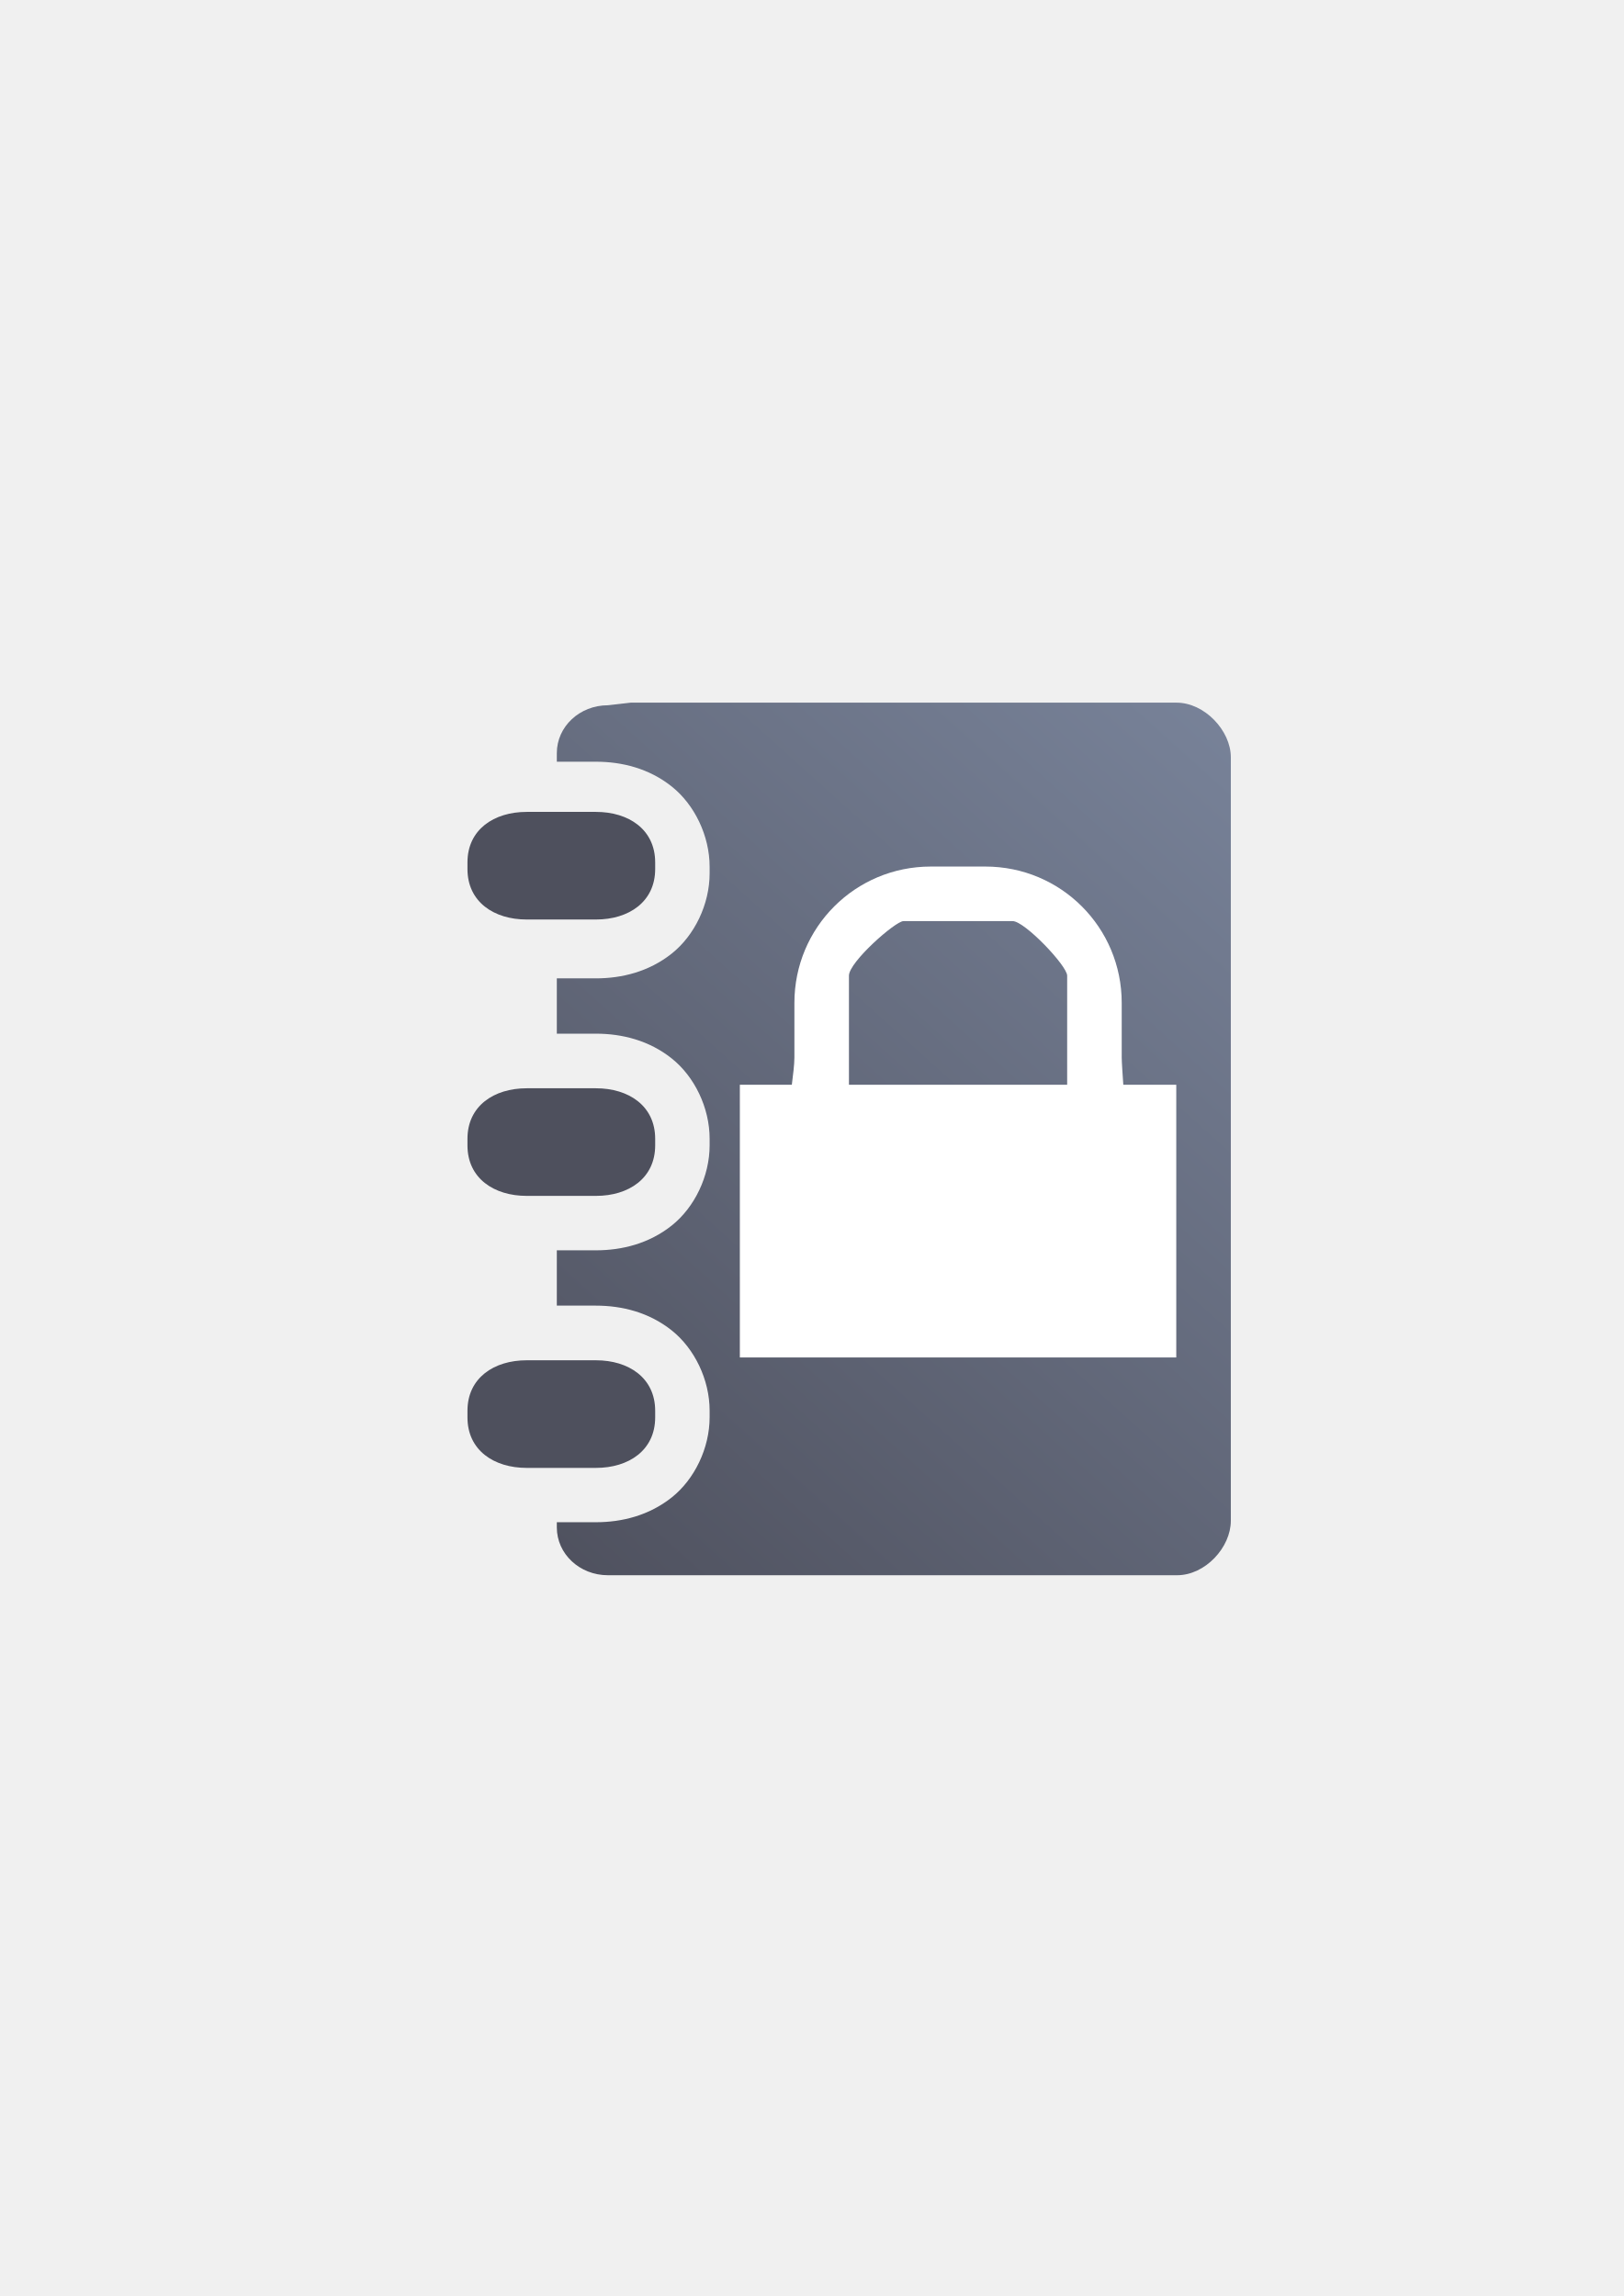
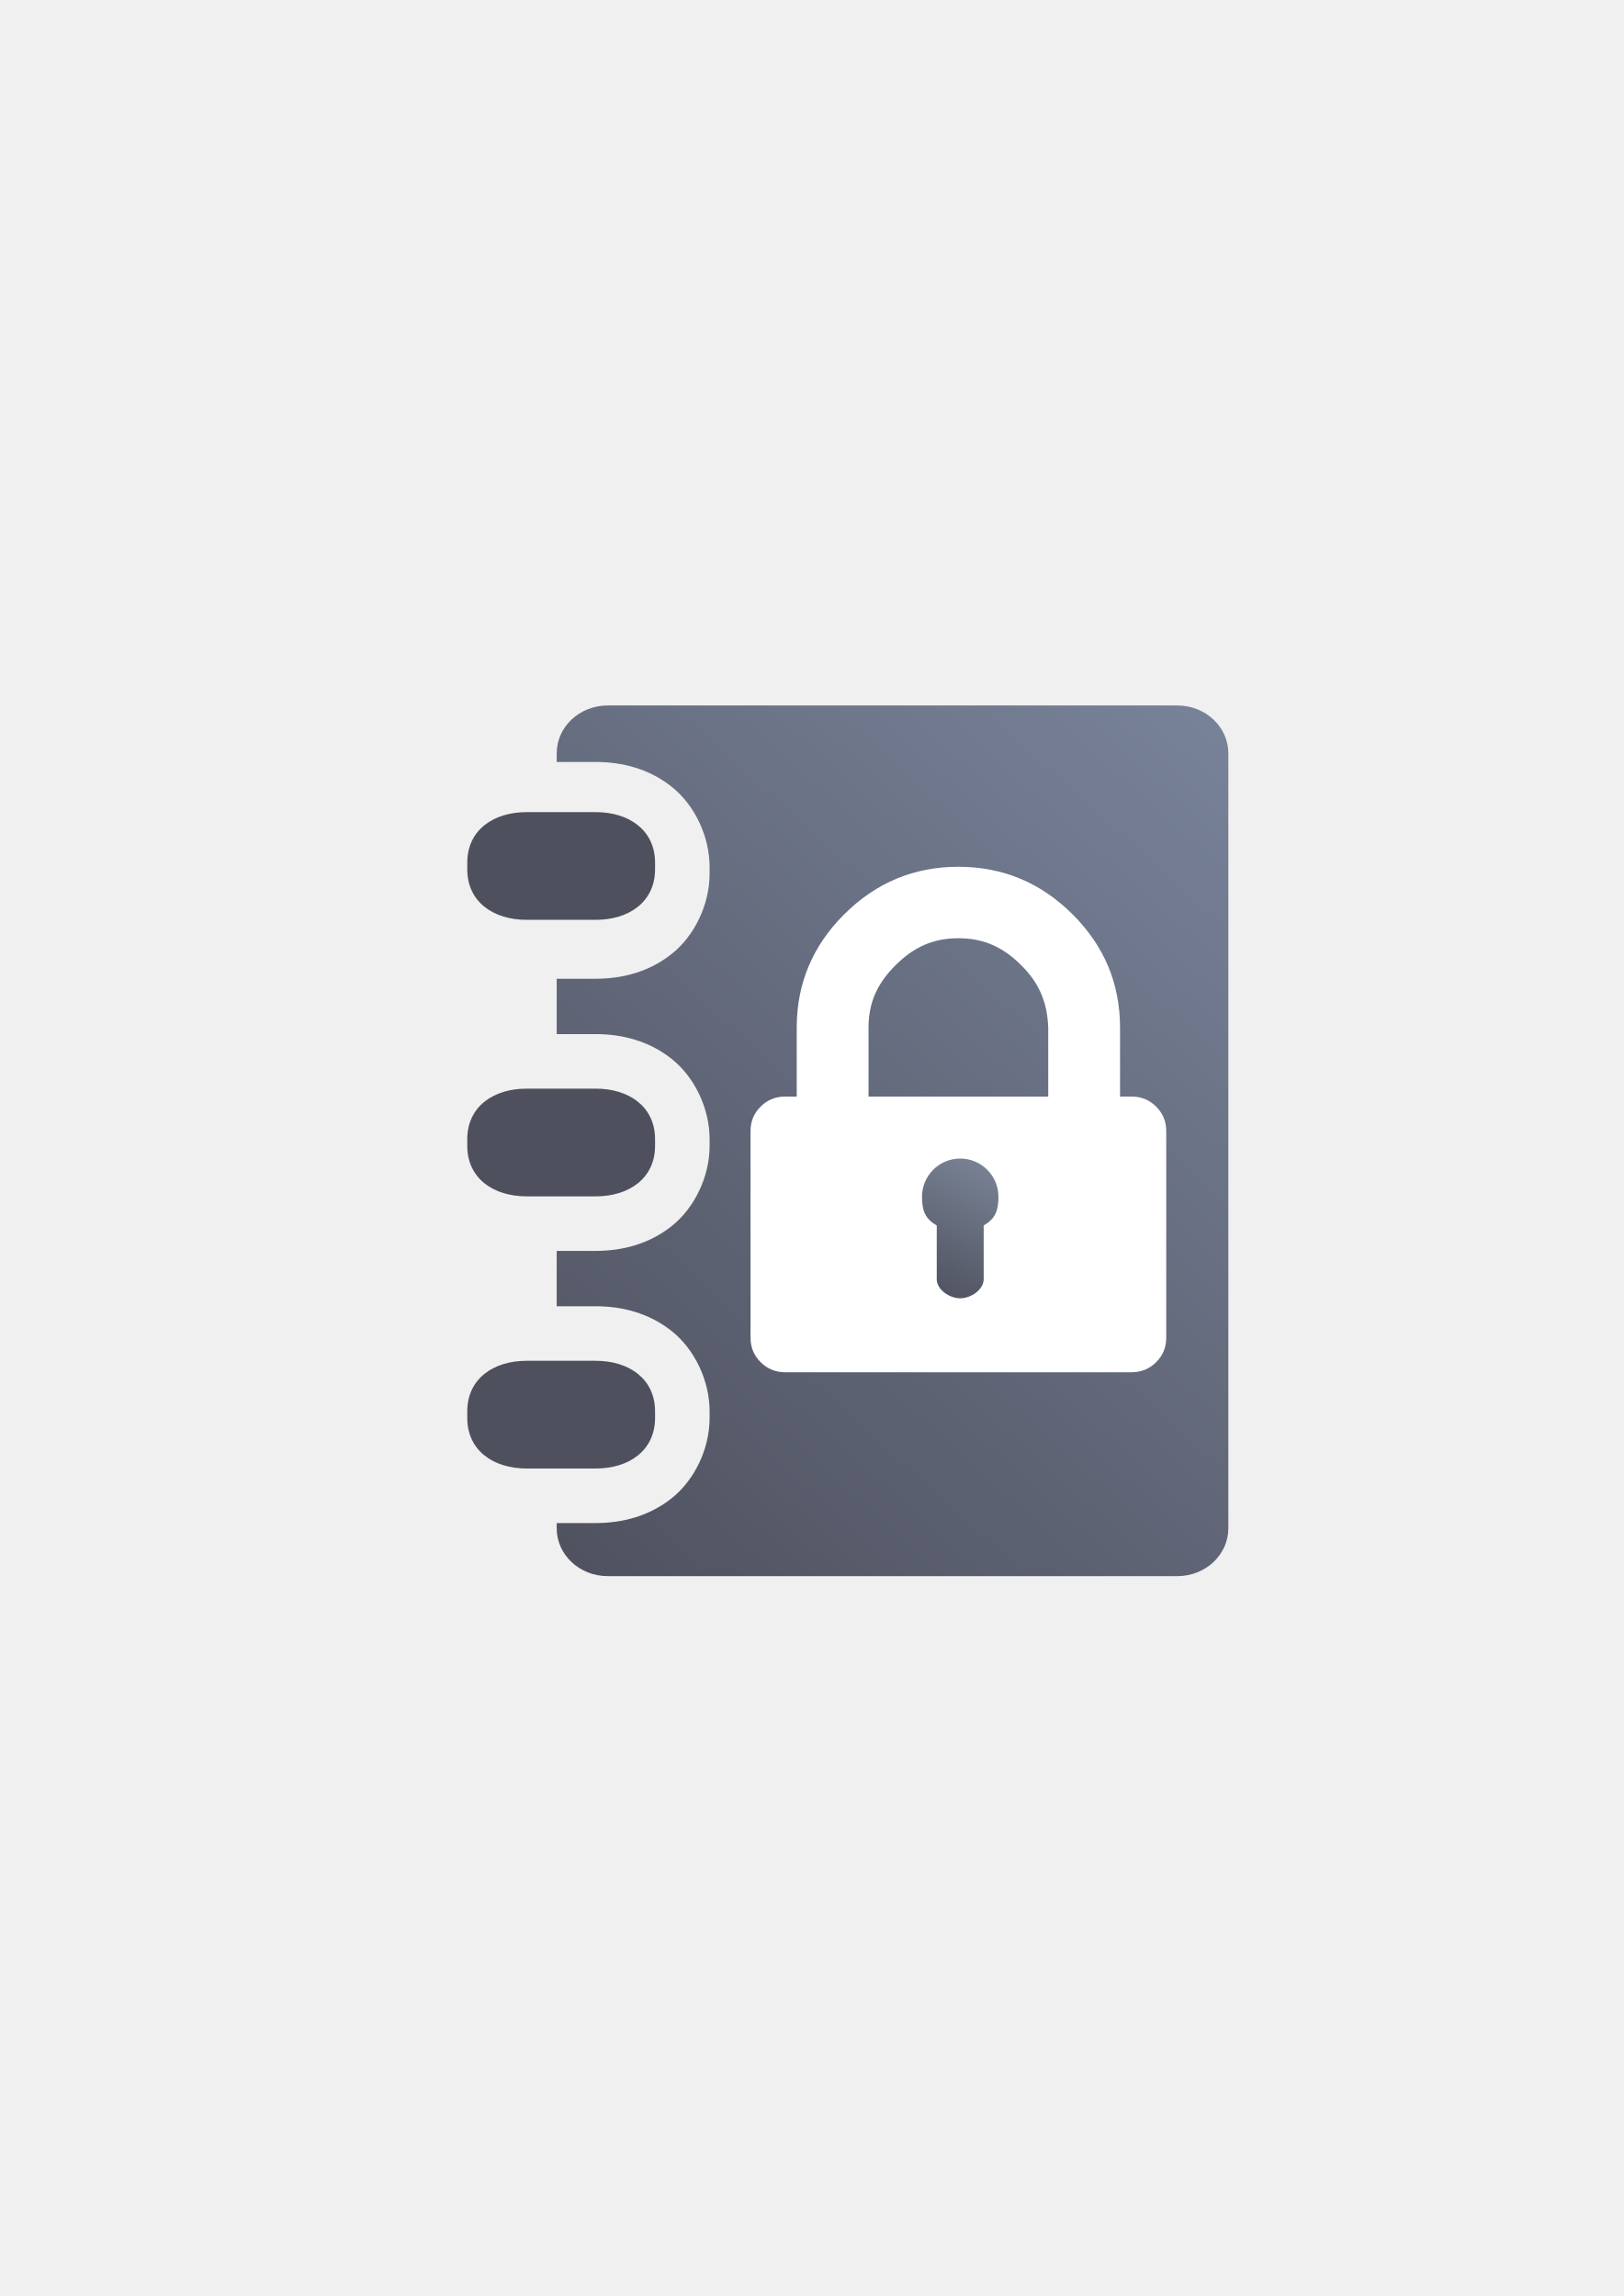
<svg xmlns="http://www.w3.org/2000/svg" xmlns:xlink="http://www.w3.org/1999/xlink" width="210mm" height="297mm" viewBox="0 0 744.094 1052.362" id="svg2" version="1.1">
  <defs id="defs4">
+     <linearGradient id="linearGradient4253">
+       <stop style="stop-color:#4e505d;stop-opacity:1;" offset="0" id="stop4255" />
+       <stop style="stop-color:#7a859c;stop-opacity:1" offset="1" id="stop4257" />
+     </linearGradient>
    <linearGradient id="linearGradient2224">
      <stop id="stop2226" offset="0" style="stop-color:#7c7c7c;stop-opacity:1;" />
      <stop id="stop2228" offset="1" style="stop-color:#b8b8b8;stop-opacity:1;" />
    </linearGradient>
    <linearGradient id="linearGradient15218">
      <stop id="stop15220" offset="0" style="stop-color:#eeeeef;stop-opacity:1;" />
      <stop id="stop2736" offset="0.599" style="stop-color:#d3d7cf;stop-opacity:1;" />
      <stop id="stop2738" offset="0.828" style="stop-color:#ffffff;stop-opacity:1;" />
      <stop id="stop15222" offset="1" style="stop-color:#d3d7cf;stop-opacity:1;" />
    </linearGradient>
    <pattern y="0" x="0" height="6" width="6" patternUnits="userSpaceOnUse" id="EMFhbasepattern" />
    <pattern y="0" x="0" height="6" width="6" patternUnits="userSpaceOnUse" id="EMFhbasepattern-5" />
    <pattern y="0" x="0" height="6" width="6" patternUnits="userSpaceOnUse" id="EMFhbasepattern-6" />
-     <pattern y="0" x="0" height="6" width="6" patternUnits="userSpaceOnUse" id="EMFhbasepattern-9" />
-     <pattern y="0" x="0" height="6" width="6" patternUnits="userSpaceOnUse" id="EMFhbasepattern-97" />
-     <linearGradient xlink:href="#linearGradient4253" id="linearGradient4259" x1="240" y1="722.184" x2="600" y2="322.184" gradientUnits="userSpaceOnUse" gradientTransform="matrix(0.03998064,0,0,0.03998064,261.6315,515.2897)" />
-     <linearGradient id="linearGradient4253">
-       <stop style="stop-color:#4e505d;stop-opacity:1;" offset="0" id="stop4255" />
-       <stop style="stop-color:#7a859c;stop-opacity:1" offset="1" id="stop4257" />
+     <linearGradient xlink:href="#linearGradient4253" id="linearGradient4259" x1="240" y1="722.184" x2="600" y2="322.184" gradientUnits="userSpaceOnUse" />
+     <linearGradient xlink:href="#linearGradient4165" id="linearGradient4185" x1="415" y1="507.362" x2="385" y2="572.362" gradientUnits="userSpaceOnUse" gradientTransform="translate(1.4831543e-4,-2.6527559e-4)" />
+     <linearGradient id="linearGradient4165">
+       <stop style="stop-color:#7a8597;stop-opacity:1;" offset="0" id="stop4167" />
+       <stop style="stop-color:#4e505d;stop-opacity:1" offset="1" id="stop4169" />
    </linearGradient>
  </defs>
  <g id="layer1">
-     <g id="g4365" transform="matrix(25,0,0,25,-6540.601,-12882.171)">
-       <flowRoot style="font-style:normal;font-weight:normal;font-size:1.599px;line-height:125%;font-family:sans-serif;letter-spacing:0px;word-spacing:0px;fill:#252525;fill-opacity:1;stroke:none;stroke-width:1px;stroke-linecap:butt;stroke-linejoin:miter;stroke-opacity:1" id="flowRoot4169" xml:space="preserve" transform="translate(1397.186,-1652.188)">
+     <g id="g4175">
+       <flowRoot style="font-style:normal;font-weight:normal;font-size:40px;line-height:125%;font-family:sans-serif;letter-spacing:0px;word-spacing:0px;fill:#252525;fill-opacity:1;stroke:none;stroke-width:1px;stroke-linecap:butt;stroke-linejoin:miter;stroke-opacity:1" id="flowRoot4169" xml:space="preserve">
        <flowRegion id="flowRegion4171">
-           <rect y="2184.552" x="-1131.975" height="3.55" width="2.256" id="rect4173" />
+           <rect y="427.08" x="89.541" height="88.789" width="56.433" id="rect4173" />
        </flowRegion>
        <flowPara id="flowPara4175" />
      </flowRoot>
-       <rect y="528.174" x="269.194" height="15.992" width="15.992" id="rect3336" style="fill:none;fill-rule:evenodd;stroke:none;stroke-width:1px;stroke-linecap:butt;stroke-linejoin:miter;stroke-opacity:1" />
-       <rect y="528.175" x="269.186" height="15.992" width="15.992" id="rect3336-6" style="fill:none;fill-rule:evenodd;stroke:none;stroke-width:1px;stroke-linecap:butt;stroke-linejoin:miter;stroke-opacity:1" />
-       <path id="rect4162" d="m 272.768,528.217 c -0.519,0 -0.937,0.391 -0.937,0.877 l 0,0.158 0.716,0 c 0.481,0 0.976,0.124 1.391,0.455 0.416,0.331 0.694,0.902 0.694,1.471 l 0,0.121 c 0,0.569 -0.278,1.139 -0.694,1.47 -0.416,0.331 -0.911,0.455 -1.391,0.455 l -0.716,0 0,1.014 0.716,0 c 0.481,0 0.976,0.124 1.391,0.455 0.416,0.331 0.694,0.902 0.694,1.471 l 0,0.121 c 0,0.569 -0.278,1.139 -0.694,1.47 -0.416,0.331 -0.911,0.455 -1.391,0.455 l -0.716,0 0,1.014 0.716,0 c 0.481,0 0.976,0.124 1.391,0.455 0.416,0.331 0.694,0.902 0.694,1.47 l 0,0.121 c 0,0.569 -0.278,1.139 -0.694,1.47 -0.416,0.331 -0.911,0.455 -1.391,0.455 l -0.716,0 0,0.095 c 0,0.486 0.418,0.877 0.937,0.877 l 10.432,0 c 0.519,0 0.986,-0.512 0.986,-0.998 l 0,-14 c 0,-0.486 -0.481,-1.002 -1,-1 l -10,0 z" style="color:#000000;clip-rule:nonzero;display:inline;overflow:visible;visibility:visible;opacity:1;isolation:auto;mix-blend-mode:normal;color-interpolation:sRGB;color-interpolation-filters:linearRGB;solid-color:#000000;solid-opacity:1;fill:url(#linearGradient4259);fill-opacity:1;fill-rule:nonzero;stroke:none;stroke-width:27.8;stroke-linecap:square;stroke-linejoin:miter;stroke-miterlimit:4;stroke-dasharray:27.8, 55.6;stroke-dashoffset:0;stroke-opacity:1;color-rendering:auto;image-rendering:auto;shape-rendering:auto;text-rendering:auto;enable-background:accumulate" />
-       <path style="color:#000000;clip-rule:nonzero;display:inline;overflow:visible;visibility:visible;opacity:1;isolation:auto;mix-blend-mode:normal;color-interpolation:sRGB;color-interpolation-filters:linearRGB;solid-color:#000000;solid-opacity:1;fill:#4e505d;fill-opacity:1;fill-rule:nonzero;stroke:#ffffff;stroke-width:0;stroke-linecap:square;stroke-linejoin:miter;stroke-miterlimit:4;stroke-dasharray:none;stroke-dashoffset:0;stroke-opacity:1;color-rendering:auto;image-rendering:auto;shape-rendering:auto;text-rendering:auto;enable-background:accumulate" d="m 271.279,530.172 c -0.602,0 -1.086,0.325 -1.086,0.926 l 0,0.121 c 0,0.602 0.484,0.926 1.086,0.926 l 1.269,0 c 0.602,0 1.086,-0.324 1.086,-0.926 l 0,-0.121 c 0,-0.602 -0.484,-0.926 -1.086,-0.926 z m 0,5.067 c -0.602,0 -1.086,0.325 -1.086,0.926 l 0,0.121 c 0,0.602 0.484,0.926 1.086,0.926 l 1.269,0 c 0.602,0 1.086,-0.324 1.086,-0.926 l 0,-0.121 c 0,-0.602 -0.484,-0.926 -1.086,-0.926 z m 0,4.987 c -0.602,0 -1.086,0.325 -1.086,0.926 l 0,0.121 c 0,0.602 0.484,0.926 1.086,0.926 l 1.269,0 c 0.602,0 1.086,-0.324 1.086,-0.926 l 0,-0.121 c 0,-0.602 -0.484,-0.926 -1.086,-0.926 z" id="path4183" />
-       <path id="rect4437" d="m 278.686,531.174 c -1.385,0 -2.5,1.115 -2.5,2.5 l 0,1 c 0,0.139 -0.026,0.324 -0.047,0.5 l -0.953,0 0,5 8,0 0,-5 -0.971,0 c -0.011,-0.163 -0.029,-0.414 -0.029,-0.5 l 0,-1 c 0,-1.385 -1.115,-2.5 -2.5,-2.5 l -1,0 z m -0.5,1 2,0 c 0.221,0 1,0.82 1,1 l 0,2 -4,0 0,-2 c 0,-0.25 0.853,-1 1,-1 z" style="color:#000000;clip-rule:nonzero;display:inline;overflow:visible;visibility:visible;opacity:1;isolation:auto;mix-blend-mode:normal;color-interpolation:sRGB;color-interpolation-filters:linearRGB;solid-color:#000000;solid-opacity:1;fill:#ffffff;fill-opacity:1;fill-rule:nonzero;stroke:none;stroke-width:2;stroke-linecap:butt;stroke-linejoin:round;stroke-miterlimit:4;stroke-dasharray:none;stroke-dashoffset:0;stroke-opacity:1;color-rendering:auto;image-rendering:auto;shape-rendering:auto;text-rendering:auto;enable-background:accumulate" />
-       <rect y="528.174" x="269.186" height="16" width="16" id="rect4469" style="color:#000000;clip-rule:nonzero;display:inline;overflow:visible;visibility:visible;opacity:1;isolation:auto;mix-blend-mode:normal;color-interpolation:sRGB;color-interpolation-filters:linearRGB;solid-color:#000000;solid-opacity:1;fill:none;fill-opacity:1;fill-rule:nonzero;stroke:none;stroke-width:2;stroke-linecap:butt;stroke-linejoin:round;stroke-miterlimit:4;stroke-dasharray:none;stroke-dashoffset:0;stroke-opacity:1;color-rendering:auto;image-rendering:auto;shape-rendering:auto;text-rendering:auto;enable-background:accumulate" />
+       <rect y="322.27" x="189.145" height="400" width="400" id="rect3336" style="fill:none;fill-rule:evenodd;stroke:none;stroke-width:1px;stroke-linecap:butt;stroke-linejoin:miter;stroke-opacity:1" />
+       <rect y="322.277" x="188.951" height="400" width="400" id="rect3336-6" style="fill:none;fill-rule:evenodd;stroke:none;stroke-width:1px;stroke-linecap:butt;stroke-linejoin:miter;stroke-opacity:1" />
+       <path id="rect4162" d="M 278.551 323.348 C 265.57 323.348 255.121 333.135 255.121 345.295 L 255.121 349.234 L 273.031 349.234 C 285.054 349.234 297.436 352.339 307.834 360.625 C 318.232 368.911 325.191 383.175 325.191 397.406 L 325.191 400.443 C 325.191 414.675 318.229 428.942 307.828 437.225 C 297.427 445.507 285.048 448.604 273.031 448.604 L 255.121 448.604 L 255.121 473.975 L 273.031 473.975 C 285.054 473.975 297.436 477.079 307.834 485.365 C 318.232 493.651 325.191 507.915 325.191 522.146 L 325.191 525.184 C 325.191 539.415 318.229 553.681 307.828 561.963 C 297.427 570.245 285.048 573.344 273.031 573.344 L 255.121 573.344 L 255.121 598.715 L 273.031 598.715 C 285.054 598.715 297.436 601.82 307.834 610.105 C 318.232 618.391 325.191 632.655 325.191 646.887 L 325.191 649.922 C 325.191 664.154 318.229 678.421 307.828 686.703 C 297.427 694.985 285.048 698.084 273.031 698.084 L 255.121 698.084 L 255.121 700.471 C 255.121 712.63 265.57 722.42 278.551 722.42 L 539.482 722.42 C 552.463 722.42 562.914 712.63 562.914 700.471 L 562.914 345.295 C 562.914 333.135 552.463 323.348 539.482 323.348 L 278.551 323.348 z " style="color:#000000;clip-rule:nonzero;display:inline;overflow:visible;visibility:visible;opacity:18999999;isolation:auto;mix-blend-mode:normal;color-interpolation:sRGB;color-interpolation-filters:linearRGB;solid-color:#000000;solid-opacity:1;fill:url(#linearGradient4259);fill-opacity:1;fill-rule:nonzero;stroke:none;stroke-width:27.8;stroke-linecap:square;stroke-linejoin:miter;stroke-miterlimit:4;stroke-dasharray:27.8, 55.6;stroke-dashoffset:0;stroke-opacity:1;color-rendering:auto;image-rendering:auto;shape-rendering:auto;text-rendering:auto;enable-background:accumulate" />
+       <path style="color:#000000;clip-rule:nonzero;display:inline;overflow:visible;visibility:visible;opacity:18999999;isolation:auto;mix-blend-mode:normal;color-interpolation:sRGB;color-interpolation-filters:linearRGB;solid-color:#000000;solid-opacity:1;fill:#4e505d;fill-opacity:1;fill-rule:nonzero;stroke:#ffffff;stroke-width:0;stroke-linecap:square;stroke-linejoin:miter;stroke-miterlimit:4;stroke-dasharray:none;stroke-dashoffset:0;stroke-opacity:1;color-rendering:auto;image-rendering:auto;shape-rendering:auto;text-rendering:auto;enable-background:accumulate" d="m 241.298,372.234 c -15.049,0 -27.161,8.124 -27.161,23.172 l 0,3.037 c 0,15.049 12.112,23.161 27.161,23.161 l 31.733,0 c 15.049,0 27.161,-8.112 27.161,-23.161 l 0,-3.037 c 0,-15.049 -12.112,-23.172 -27.161,-23.172 z m 0,126.74 c -15.049,0 -27.161,8.124 -27.161,23.172 l 0,3.037 c 0,15.049 12.112,23.161 27.161,23.161 l 31.733,0 c 15.049,0 27.161,-8.112 27.161,-23.161 l 0,-3.037 c 0,-15.049 -12.112,-23.172 -27.161,-23.172 z m 0,124.74 c -15.049,0 -27.161,8.124 -27.161,23.172 l 0,3.037 c 0,15.049 12.112,23.161 27.161,23.161 l 31.733,0 c 15.049,0 27.161,-8.112 27.161,-23.161 l 0,-3.037 c 0,-15.049 -12.112,-23.172 -27.161,-23.172 z" id="path4183" />
+       <g id="g4174" transform="translate(46.39993,26.60303)">
+         <g transform="matrix(0.5792015,0,0,0.5763227,276.38,370.6814)" id="g3" style="fill:#ffffff">
+           <path d="m 357.45,190.721 c -5.331,-5.33 -11.8,-7.993 -19.417,-7.993 l -9.131,0 0,-54.821 c 0,-35.022 -12.559,-65.093 -37.685,-90.218 C 266.093,12.563 236.025,0 200.998,0 165.972,0 135.898,12.563 110.776,37.688 85.65,62.814 73.091,92.884 73.091,127.907 l 0,54.821 -9.135,0 c -7.611,0 -14.084,2.663 -19.414,7.993 -5.33,5.326 -7.994,11.799 -7.994,19.417 l 0,164.452 c 0,7.611 2.665,14.086 7.994,19.417 5.33,5.325 11.803,7.991 19.414,7.991 l 274.084,0 c 7.617,0 14.085,-2.663 19.417,-7.991 5.325,-5.331 7.994,-11.806 7.994,-19.417 l 0,-164.455 c 0.004,-7.612 -2.669,-14.084 -8.001,-19.414 z m -85.363,-7.993 -142.178,0 0,-54.821 c 0,-20.175 7.139,-35.392 21.414,-49.665 14.277,-14.275 29.501,-21.411 49.678,-21.411 20.179,0 35.399,7.135 49.677,21.411 14.271,14.272 20.673,29.504 21.409,49.665 z" id="path5" style="fill:#ffffff;fill-opacity:1" />
+         </g>
+         <path style="color:#000000;clip-rule:nonzero;display:inline;overflow:visible;visibility:visible;opacity:1;isolation:auto;mix-blend-mode:normal;color-interpolation:sRGB;color-interpolation-filters:linearRGB;solid-color:#000000;solid-opacity:1;fill:url(#linearGradient4185);fill-opacity:1;fill-rule:nonzero;stroke:none;stroke-width:50;stroke-linecap:butt;stroke-linejoin:round;stroke-miterlimit:4;stroke-dasharray:none;stroke-dashoffset:0;stroke-opacity:1;color-rendering:auto;image-rendering:auto;shape-rendering:auto;text-rendering:auto;enable-background:accumulate" d="m 393.639,504.416 c -9.672,0 -17.513,7.841 -17.513,17.513 0.006,6.251 1.343,10.024 6.756,13.149 l 0,24.633 c 0,4.851 5.905,8.757 10.757,8.757 4.851,0 10.757,-3.905 10.757,-8.757 l 0,-24.64 c 5.411,-3.124 6.748,-6.894 6.757,-13.143 0,-9.672 -7.841,-17.513 -17.513,-17.513 z" id="path4163" />
+       </g>
    </g>
  </g>
</svg>
